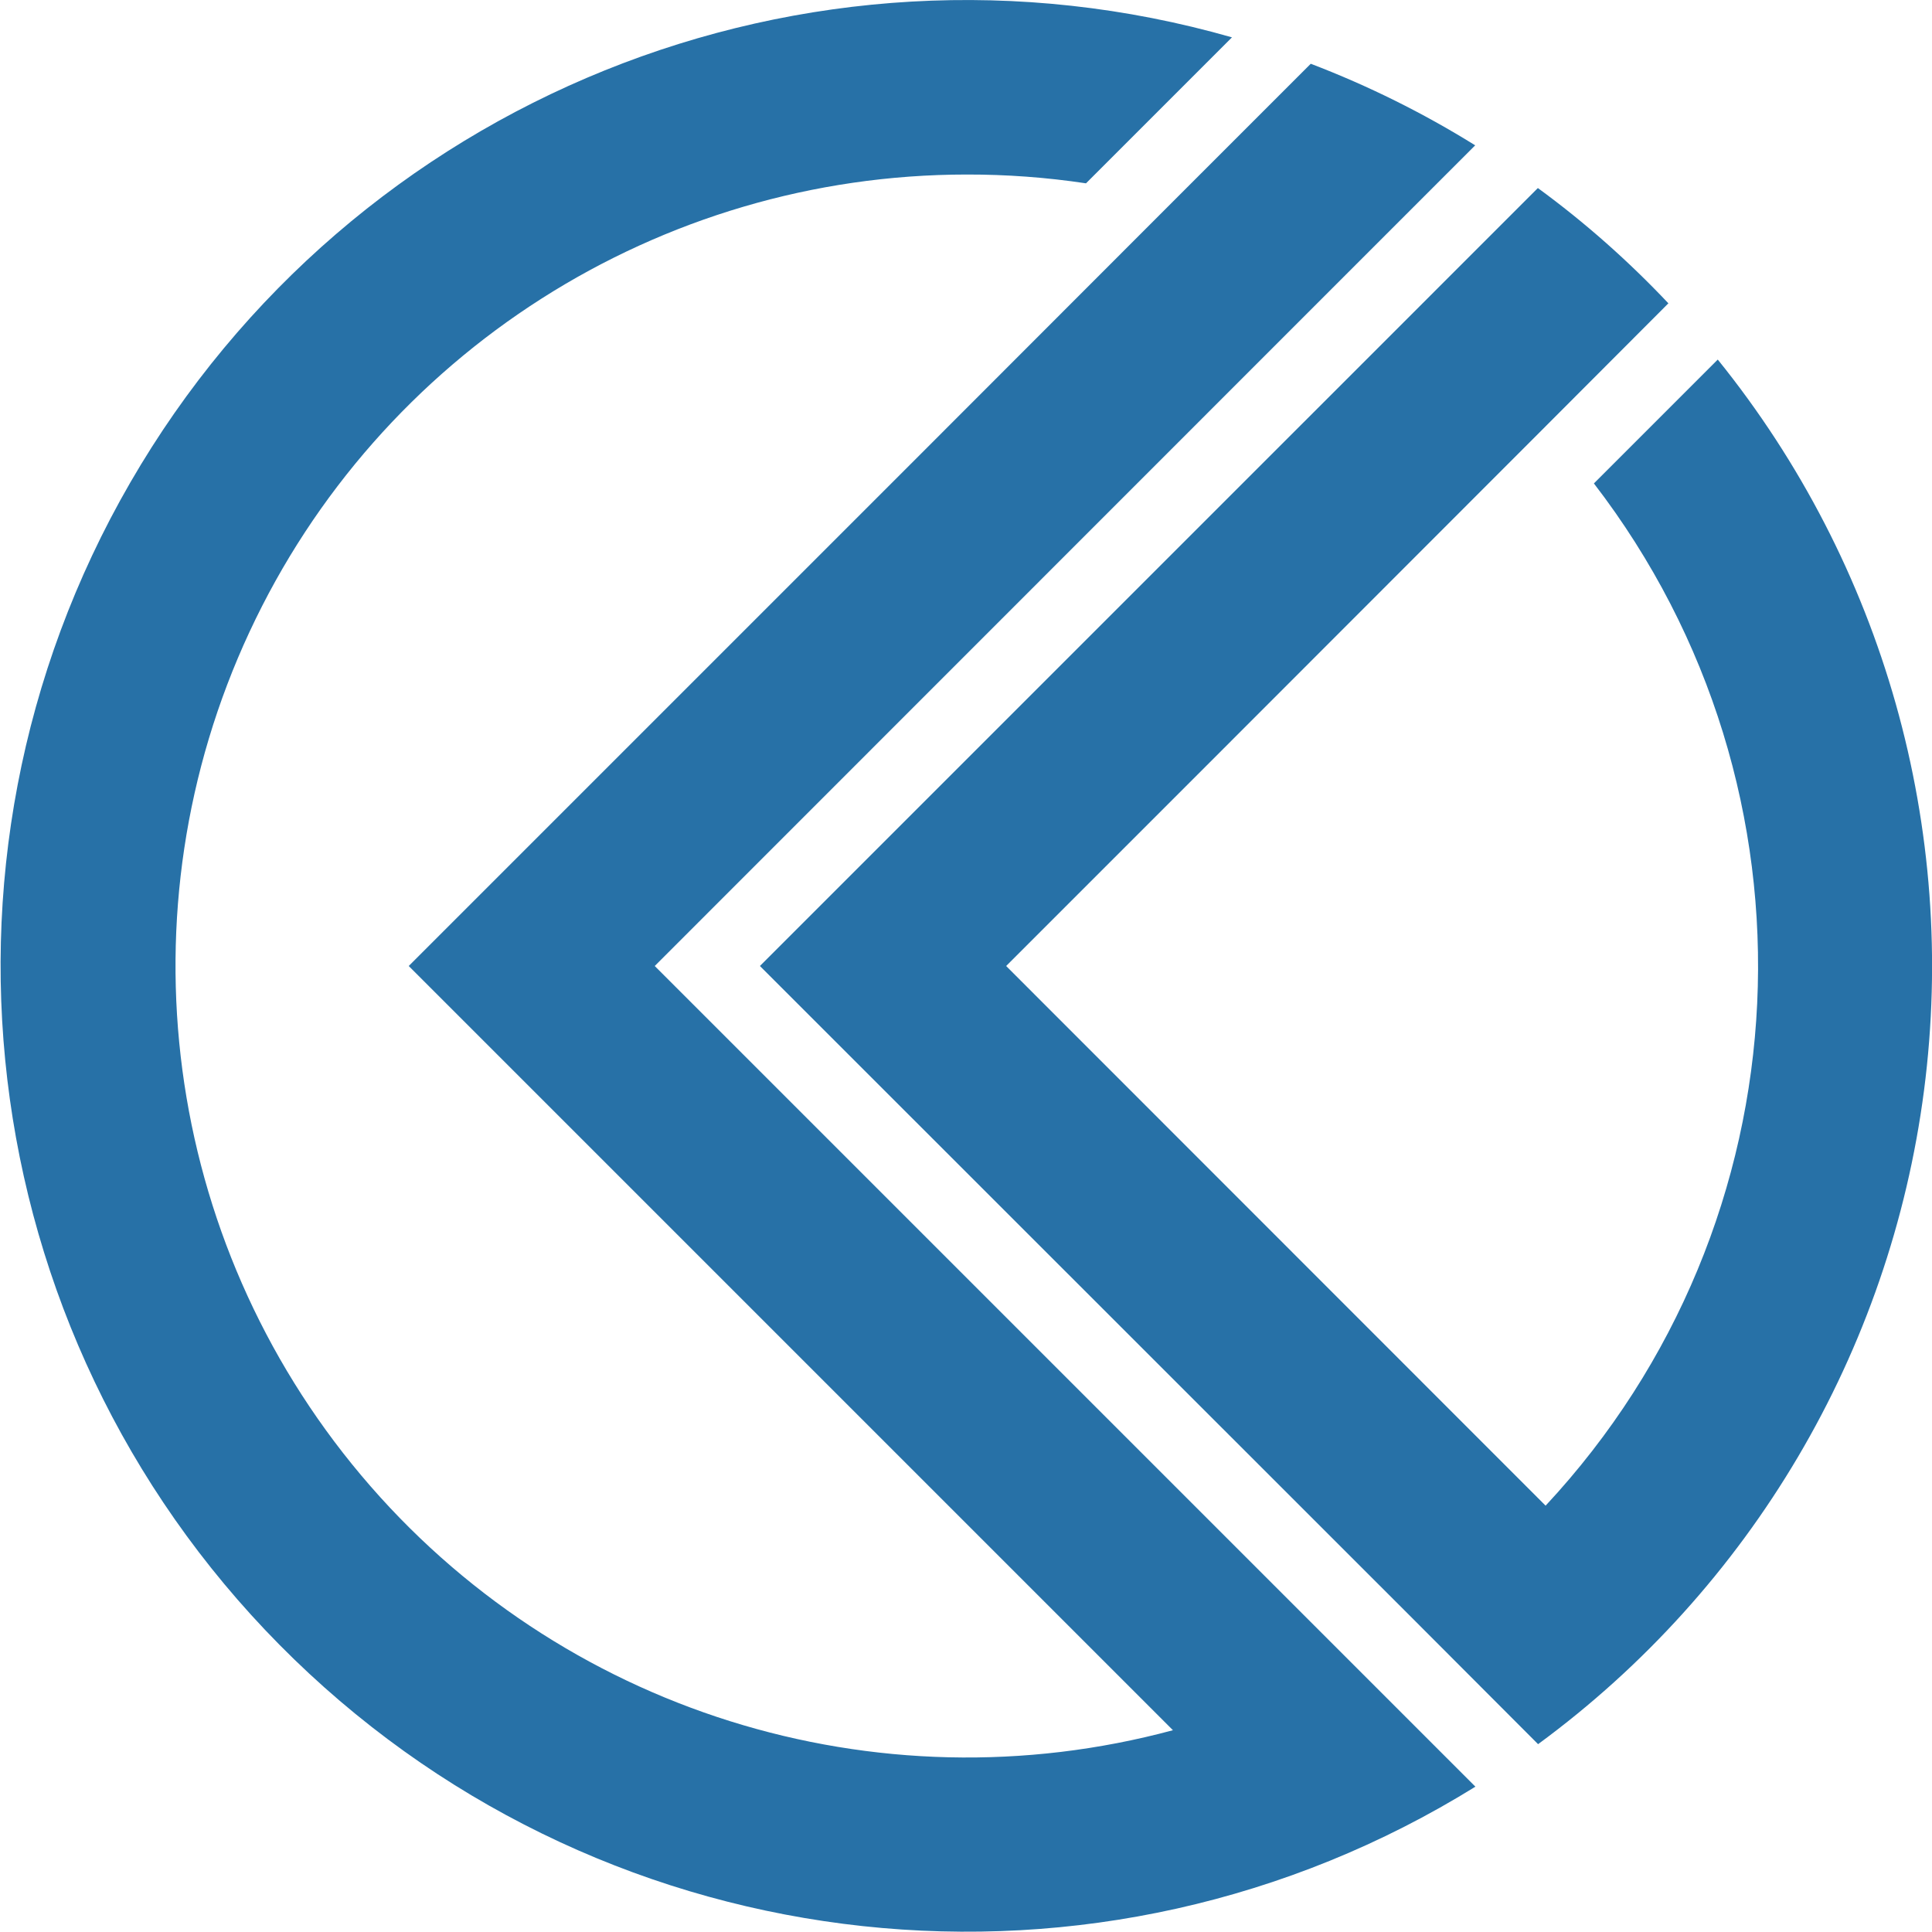
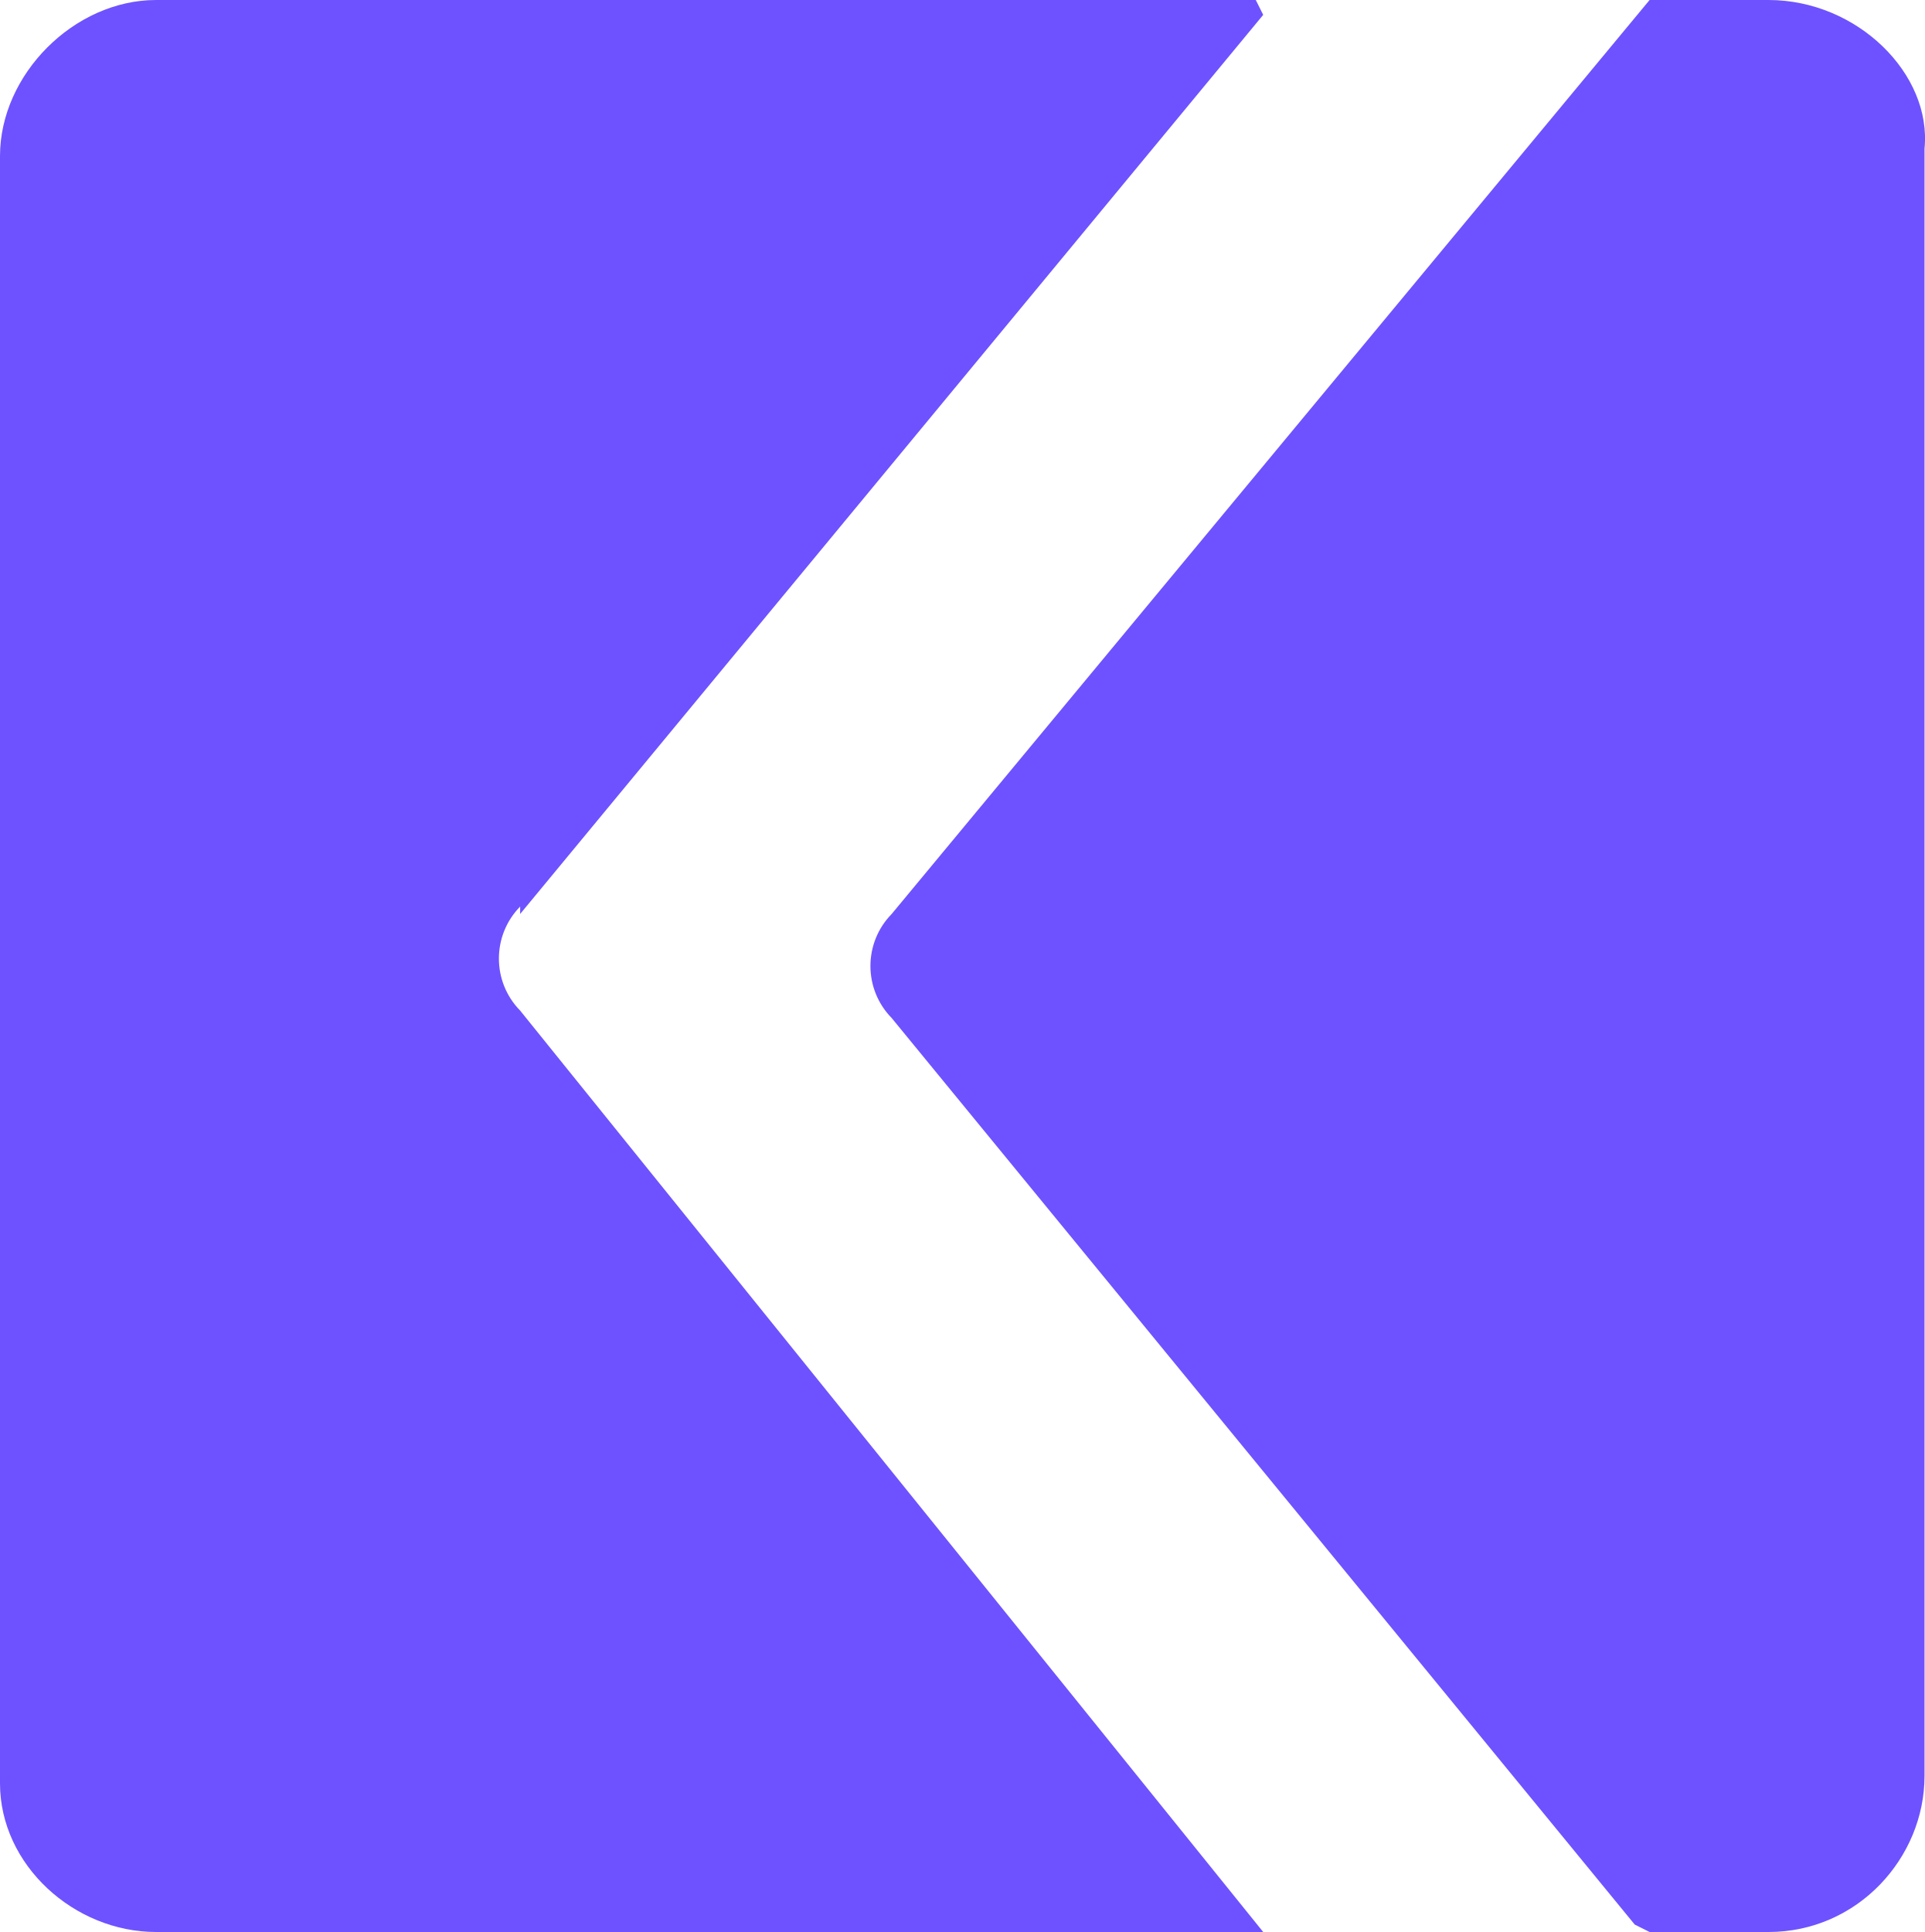
- <svg xmlns="http://www.w3.org/2000/svg" viewBox="0 0 90 90">
-   <path fill="#2771A7" d="M45.03 8.13a37 37 0 015.56.41l6.8-6.8a44.99 44.99 0 1011.34 81.49l-5.92-5.92L30.5 45l32.3-32.31 5.92-5.92a44.78 44.78 0 00-7.66-3.8l-6.42 6.42L43.1 20.94 19.04 45l35.6 35.6a36.87 36.87 0 11-9.6-72.47M72 19.86l-14.99 15L46.87 45 72 70.14a36.87 36.87 0 002.25-47.62l5.77-5.77a44.97 44.97 0 01-8.37 64.5l-5.8-5.81L35.4 45l30.44-30.44 5.8-5.8c2.19 1.6 4.22 3.4 6.08 5.37L72 19.86z" />
+ <svg xmlns="http://www.w3.org/2000/svg" fill="none" viewBox="0 0 25.9 26">
+   <path fill="#6e52ff" d="M22.2 26h1.6c1.2 0 2.1-1 2.1-2.1V2c.1-1-.9-2-2.1-2h-1.6L12 12.3a1 1 0 0 0 0 1.4l10 12.2z" />
+   <path fill="#6e52ff" d="M7 12.3 17 .2l-.1-.2H2.1C1 0 0 1 0 2.1V24c0 1.1 1 2 2.1 2H17s.1 0 0 0L7 13.6a1 1 0 0 1 0-1.4z" />
</svg>
